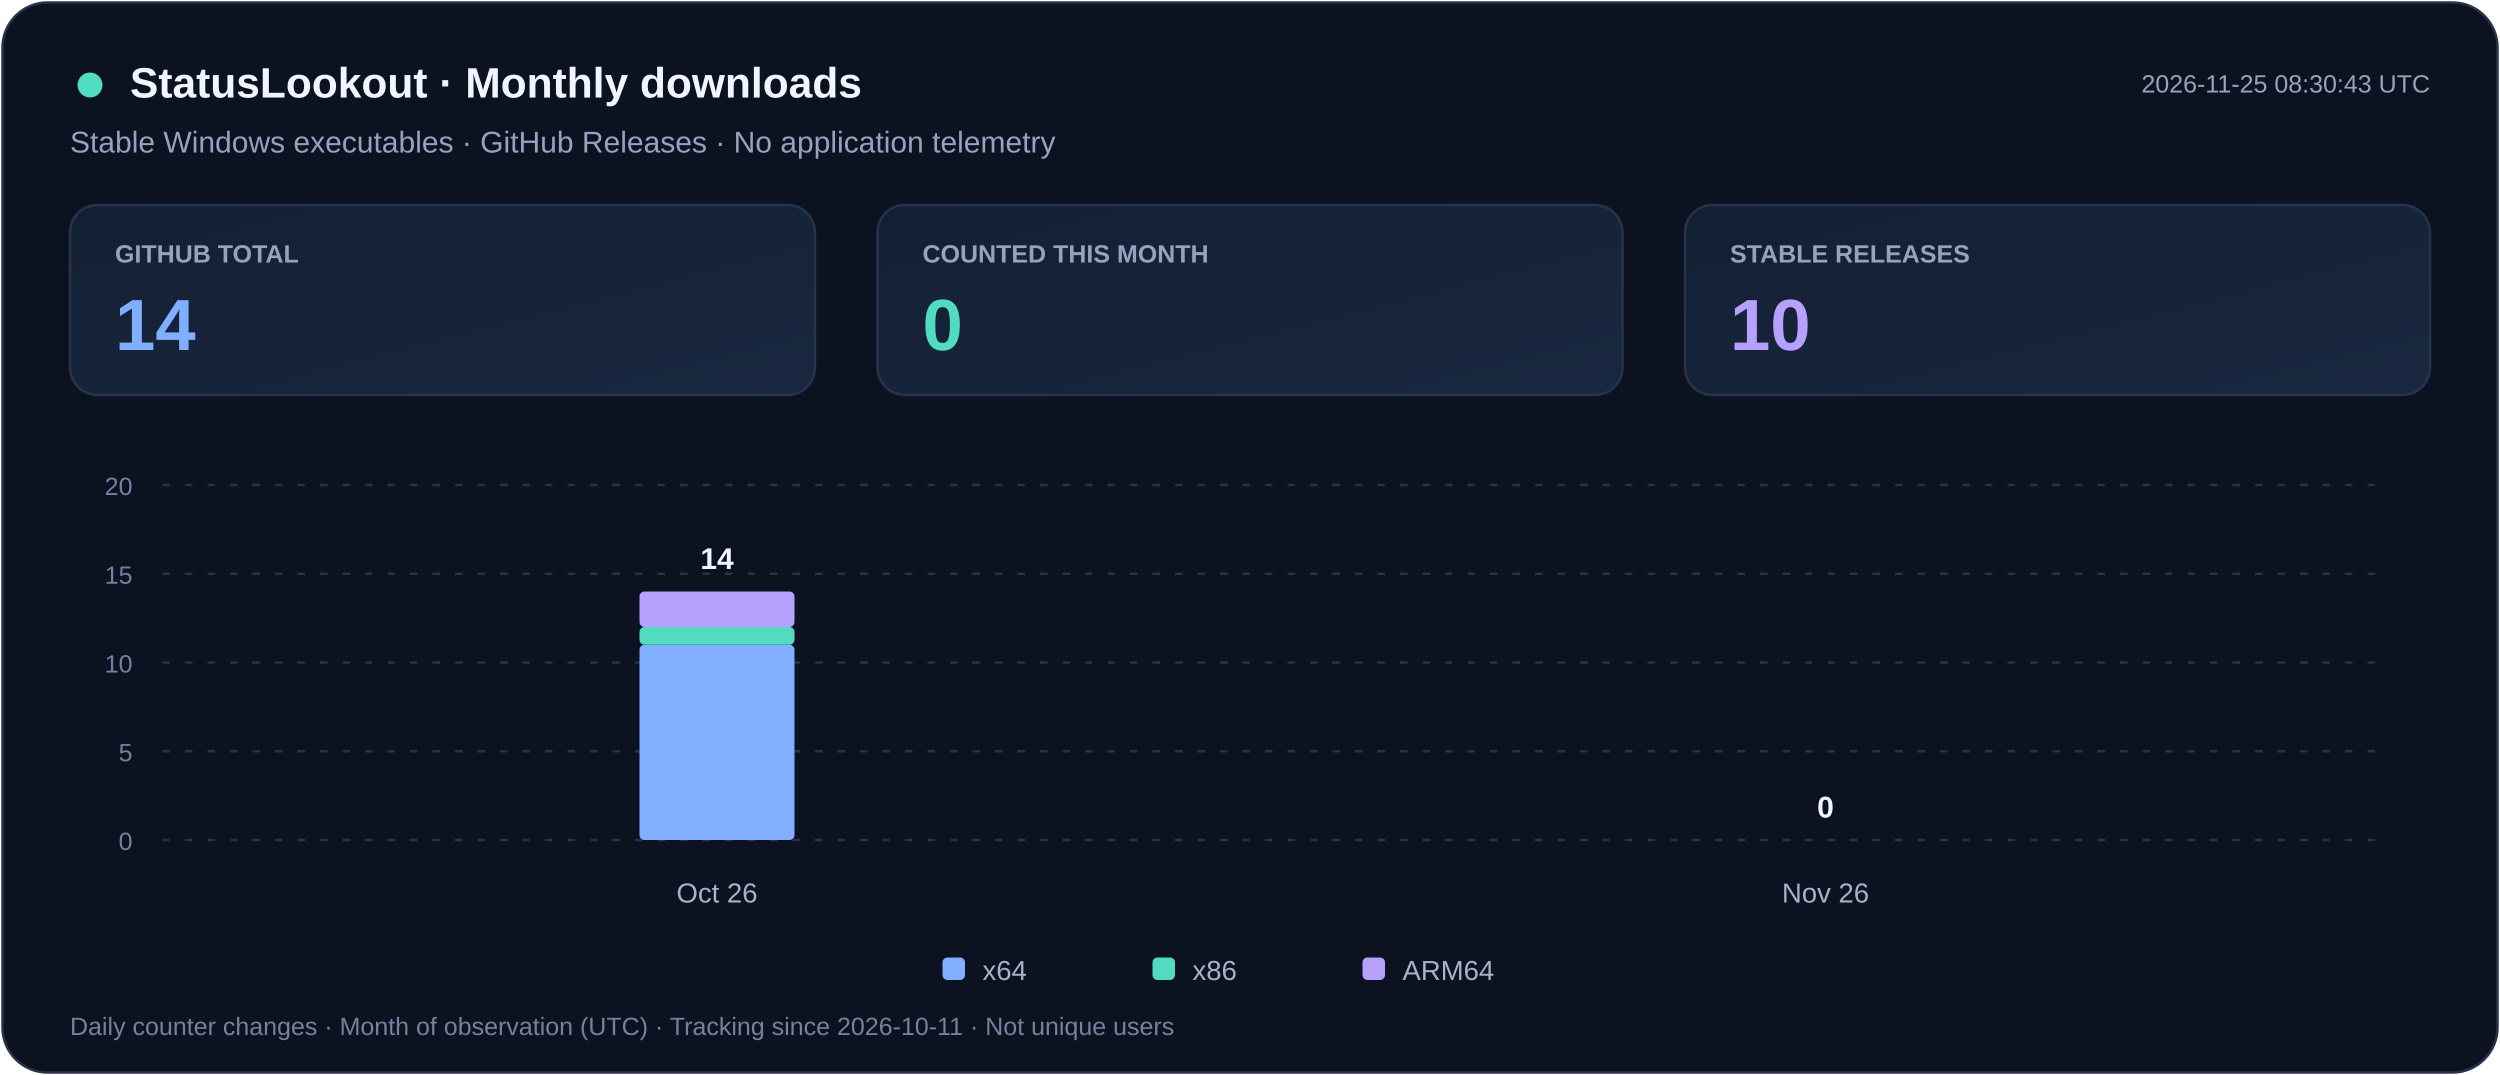
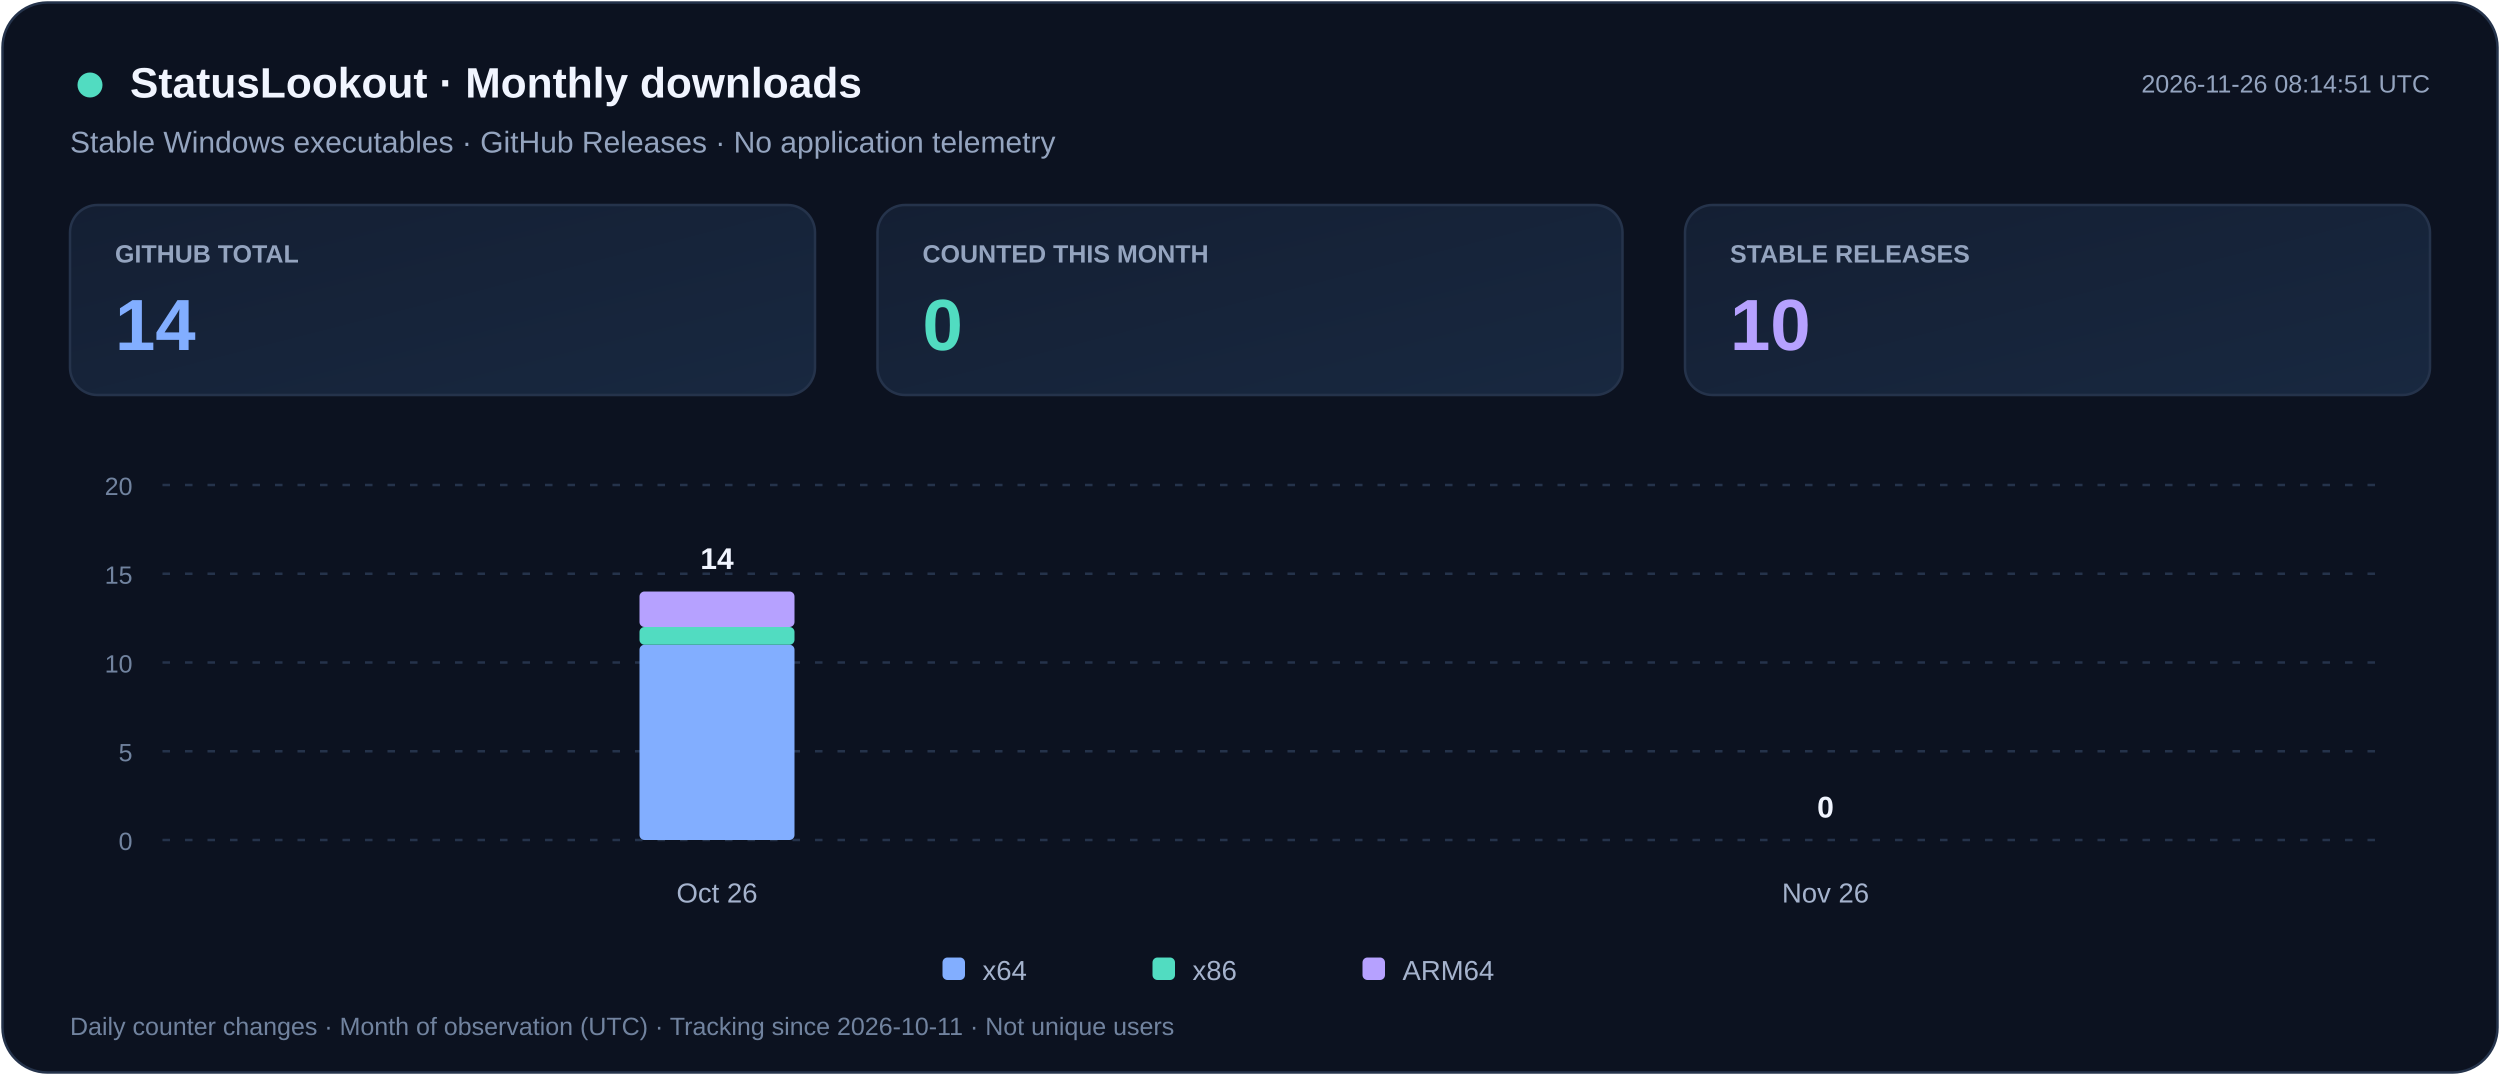
<svg xmlns="http://www.w3.org/2000/svg" width="1000" height="430" viewBox="0 0 1000 430" role="img" aria-labelledby="title desc">
  <defs>
    <linearGradient id="card" x2="1" y2="1">
      <stop stop-color="#141F33" />
      <stop offset="1" stop-color="#182840" />
    </linearGradient>
  </defs>
  <rect x="1" y="1" width="998" height="428" rx="18" fill="#0C1220" stroke="#25334B" />
  <g font-family="Segoe UI,Arial,sans-serif">
    <circle cx="36" cy="34" r="5" fill="#51DCC1" />
    <text x="52" y="39" fill="#F1F5FF" font-size="17" font-weight="700">StatusLookout · Monthly downloads</text>
    <text x="28" y="61" fill="#94A4BF" font-size="12">Stable Windows executables · GitHub Releases · No application telemetry</text>
-     <text x="972" y="37" text-anchor="end" fill="#94A4BF" font-size="10">2026-11-25 08:30:43 UTC</text>
+     <text x="972" y="37" text-anchor="end" fill="#94A4BF" font-size="10">2026-11-26 08:14:51 UTC</text>
    <rect x="28" y="82" width="298" height="76" rx="11" fill="url(#card)" stroke="#25334B" />
    <text x="46" y="105" fill="#94A4BF" font-size="10" font-weight="600">GITHUB TOTAL</text>
    <text x="46" y="140" fill="#82AEFF" font-size="29" font-weight="700">14</text>
    <rect x="351" y="82" width="298" height="76" rx="11" fill="url(#card)" stroke="#25334B" />
    <text x="369" y="105" fill="#94A4BF" font-size="10" font-weight="600">COUNTED THIS MONTH</text>
    <text x="369" y="140" fill="#51DCC1" font-size="29" font-weight="700">0</text>
    <rect x="674" y="82" width="298" height="76" rx="11" fill="url(#card)" stroke="#25334B" />
    <text x="692" y="105" fill="#94A4BF" font-size="10" font-weight="600">STABLE RELEASES</text>
    <text x="692" y="140" fill="#B6A1FF" font-size="29" font-weight="700">10</text>
    <path d="M65 336.0h887" stroke="#25334B" stroke-dasharray="3 6" />
    <text x="53" y="340.0" text-anchor="end" fill="#71839F" font-size="10">0</text>
    <path d="M65 300.5h887" stroke="#25334B" stroke-dasharray="3 6" />
    <text x="53" y="304.5" text-anchor="end" fill="#71839F" font-size="10">5</text>
    <path d="M65 265.0h887" stroke="#25334B" stroke-dasharray="3 6" />
    <text x="53" y="269.0" text-anchor="end" fill="#71839F" font-size="10">10</text>
    <path d="M65 229.5h887" stroke="#25334B" stroke-dasharray="3 6" />
    <text x="53" y="233.5" text-anchor="end" fill="#71839F" font-size="10">15</text>
    <path d="M65 194.0h887" stroke="#25334B" stroke-dasharray="3 6" />
    <text x="53" y="198.0" text-anchor="end" fill="#71839F" font-size="10">20</text>
    <g>
      <rect x="255.8" y="257.9" width="62.0" height="78.1" rx="2" fill="#82AEFF" />
      <rect x="255.8" y="250.8" width="62.0" height="7.1" rx="2" fill="#51DCC1" />
      <rect x="255.8" y="236.6" width="62.0" height="14.2" rx="2" fill="#B6A1FF" />
      <text x="286.8" y="227.6" text-anchor="middle" fill="#F1F5FF" font-size="12" font-weight="700">14</text>
    </g>
    <text x="286.8" y="361" text-anchor="middle" fill="#A5B3CD" font-size="11">Oct 26</text>
    <g>
      <text x="730.2" y="327.0" text-anchor="middle" fill="#F1F5FF" font-size="12" font-weight="700">0</text>
    </g>
    <text x="730.2" y="361" text-anchor="middle" fill="#A5B3CD" font-size="11">Nov 26</text>
    <rect x="377" y="383" width="9" height="9" rx="2" fill="#82AEFF" />
    <text x="393" y="392" fill="#A5B3CD" font-size="11">x64</text>
    <rect x="461" y="383" width="9" height="9" rx="2" fill="#51DCC1" />
    <text x="477" y="392" fill="#A5B3CD" font-size="11">x86</text>
    <rect x="545" y="383" width="9" height="9" rx="2" fill="#B6A1FF" />
    <text x="561" y="392" fill="#A5B3CD" font-size="11">ARM64</text>
    <text x="28" y="414" fill="#71839F" font-size="10">Daily counter changes · Month of observation (UTC) · Tracking since 2026-10-11 · Not unique users</text>
  </g>
</svg>
